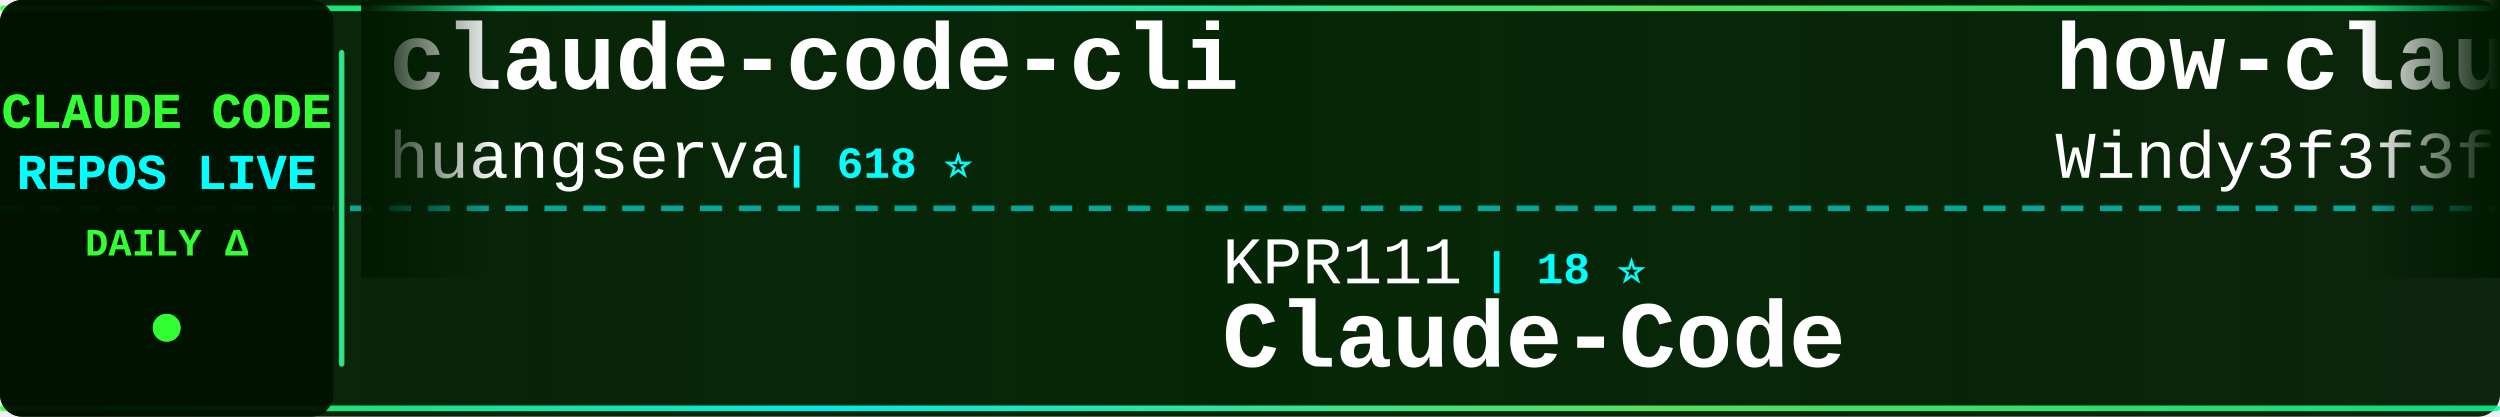
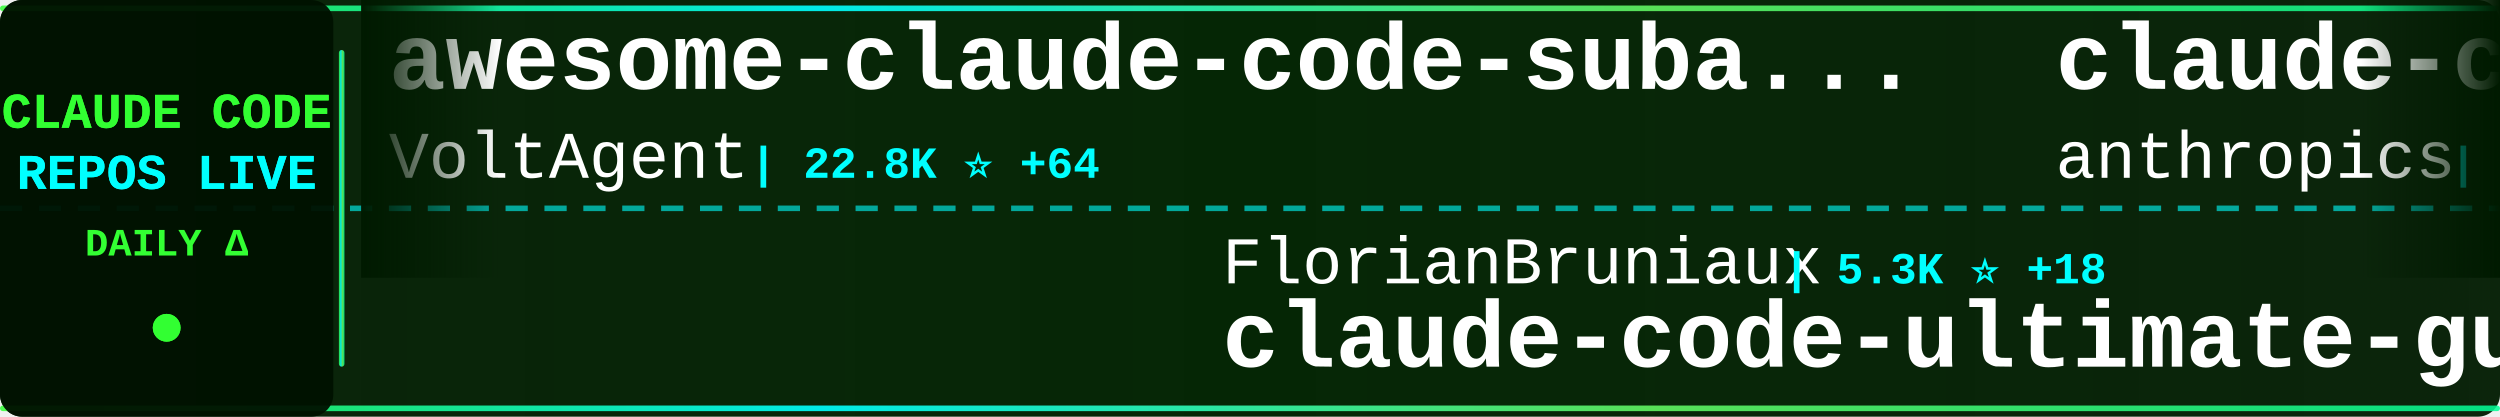
<svg xmlns="http://www.w3.org/2000/svg" width="900" height="150">
  <defs>
    <linearGradient id="tickerBg" x1="0%" y1="0%" x2="100%" y2="0%">
      <stop offset="0%" style="stop-color:#001a00;stop-opacity:0.95" />
      <stop offset="50%" style="stop-color:#002200;stop-opacity:0.98" />
      <stop offset="100%" style="stop-color:#001a00;stop-opacity:0.95" />
    </linearGradient>
    <linearGradient id="borderGrad" x1="0%" y1="0%" x2="100%" y2="0%">
      <stop offset="0%" style="stop-color:#33ff33;stop-opacity:0.85">
        <animate attributeName="stop-opacity" values="0.85;1;0.85" dur="2s" repeatCount="indefinite" />
      </stop>
      <stop offset="33%" style="stop-color:#00ffff;stop-opacity:0.9">
        <animate attributeName="stop-opacity" values="0.9;1;0.9" dur="2.2s" repeatCount="indefinite" />
      </stop>
      <stop offset="66%" style="stop-color:#66ff66;stop-opacity:0.85">
        <animate attributeName="stop-opacity" values="0.85;1;0.85" dur="1.8s" repeatCount="indefinite" />
      </stop>
      <stop offset="100%" style="stop-color:#00ff99;stop-opacity:0.85">
        <animate attributeName="stop-opacity" values="0.85;1;0.85" dur="2s" repeatCount="indefinite" />
      </stop>
    </linearGradient>
    <filter id="textGlow">
      <feGaussianBlur stdDeviation="0.1" result="coloredBlur" />
      <feMerge>
        <feMergeNode in="coloredBlur" />
        <feMergeNode in="SourceGraphic" />
      </feMerge>
    </filter>
    <filter id="metricGlow">
      <feGaussianBlur stdDeviation="0.2" result="coloredBlur" />
      <feMerge>
        <feMergeNode in="coloredBlur" />
        <feMergeNode in="SourceGraphic" />
      </feMerge>
    </filter>
    <linearGradient id="leftFade" x1="0%" y1="0%" x2="100%" y2="0%">
      <stop offset="0%" style="stop-color:#001a00;stop-opacity:1" />
      <stop offset="100%" style="stop-color:#001a00;stop-opacity:0" />
    </linearGradient>
    <linearGradient id="rightFade" x1="0%" y1="0%" x2="100%" y2="0%">
      <stop offset="0%" style="stop-color:#001a00;stop-opacity:0" />
      <stop offset="100%" style="stop-color:#001a00;stop-opacity:1" />
    </linearGradient>
  </defs>
  <rect width="900" height="150" fill="url(#tickerBg)" rx="8" />
  <rect x="0" y="2" width="900" height="2" fill="url(#borderGrad)" rx="1" />
  <rect x="0" y="146" width="900" height="2" fill="url(#borderGrad)" rx="1" />
  <line x1="0" y1="75" x2="900" y2="75" stroke="#00ffff" stroke-width="2" stroke-dasharray="8 6" opacity="0.6" />
  <rect x="0" y="0" width="120" height="150" fill="#001100" opacity="0.95" rx="8" />
  <text x="60" y="46" font-family="'Courier New', monospace" font-size="18" font-weight="bold" fill="#33ff33" text-anchor="middle" filter="url(#textGlow)">
    CLAUDE CODE
  </text>
  <text x="60" y="68" font-family="'Courier New', monospace" font-size="18" font-weight="bold" fill="#00ffff" text-anchor="middle" filter="url(#textGlow)">
    REPOS LIVE
  </text>
  <text x="60" y="92" font-family="'Courier New', monospace" font-size="14" font-weight="bold" fill="#33ff33" text-anchor="middle">
    DAILY Δ
  </text>
  <circle cx="60" cy="118" r="5" fill="#33ff33" filter="url(#metricGlow)">
    <animate attributeName="r" values="4;6;4" dur="1.5s" repeatCount="indefinite" />
    <animate attributeName="opacity" values="0.6;1;0.6" dur="1.5s" repeatCount="indefinite" />
  </circle>
  <rect x="122" y="18" width="2" height="114" fill="url(#borderGrad)" rx="1" />
  <clipPath id="tickerClip">
    <rect x="130" y="0" width="770" height="150" />
  </clipPath>
  <g clip-path="url(#tickerClip)">
    <g id="tickerItems">
      <animateTransform attributeName="transform" attributeType="XML" type="translate" from="0 0" to="-3000 0" dur="54s" repeatCount="indefinite" />
      <g transform="translate(0, 0)">
-         <text x="140" y="32" font-family="'Courier New', monospace" font-size="34" font-weight="bold" fill="#ffffff">claude-code-cli</text>
-         <text x="140" y="64" font-family="'Courier New', monospace" font-size="24" font-weight="normal" fill="#ffffff" opacity="1.0">huangserva</text>
-         <text x="282" y="64" font-family="'Courier New', monospace" font-size="16" font-weight="bold" fill="#00ffff"> | 618 ⭐</text>
+         <text x="140" y="32" font-family="'Courier New', monospace" font-size="34" font-weight="bold" fill="#ffffff">awesome-claude-code-suba...</text>
+         <text x="140" y="64" font-family="'Courier New', monospace" font-size="24" font-weight="normal" fill="#ffffff" opacity="1.0">VoltAgent</text>
+         <text x="270" y="64" font-family="'Courier New', monospace" font-size="16" font-weight="bold" fill="#00ffff"> | 22.8K ⭐ +64</text>
      </g>
      <g transform="translate(300, 0)">
-         <text x="140" y="102" font-family="'Courier New', monospace" font-size="24" font-weight="normal" fill="#ffffff" opacity="1.0">KPR111</text>
-         <text x="234" y="102" font-family="'Courier New', monospace" font-size="16" font-weight="bold" fill="#00ffff"> | 18 ⭐</text>
-         <text x="140" y="132" font-family="'Courier New', monospace" font-size="34" font-weight="bold" fill="#ffffff">Claude-Code</text>
+         <text x="140" y="102" font-family="'Courier New', monospace" font-size="24" font-weight="normal" fill="#ffffff" opacity="1.0">FlorianBruniaux</text>
+         <text x="342" y="102" font-family="'Courier New', monospace" font-size="16" font-weight="bold" fill="#00ffff"> | 5.3K ⭐ +18</text>
+         <text x="140" y="132" font-family="'Courier New', monospace" font-size="34" font-weight="bold" fill="#ffffff">claude-code-ultimate-gui...</text>
      </g>
      <g transform="translate(600, 0)">
-         <text x="140" y="32" font-family="'Courier New', monospace" font-size="34" font-weight="bold" fill="#ffffff">how-claude-code-works</text>
-         <text x="140" y="64" font-family="'Courier New', monospace" font-size="24" font-weight="normal" fill="#ffffff" opacity="1.0">Windy3f3f3f3f</text>
-         <text x="318" y="64" font-family="'Courier New', monospace" font-size="16" font-weight="bold" fill="#00ffff"> | 3.0K ⭐ +13</text>
+         <text x="140" y="32" font-family="'Courier New', monospace" font-size="34" font-weight="bold" fill="#ffffff">claude-code-security-rev...</text>
+         <text x="140" y="64" font-family="'Courier New', monospace" font-size="24" font-weight="normal" fill="#ffffff" opacity="1.0">anthropics</text>
+         <text x="282" y="64" font-family="'Courier New', monospace" font-size="16" font-weight="bold" fill="#00ffff"> | 5.4K ⭐ +10</text>
      </g>
      <g transform="translate(900, 0)">
-         <text x="140" y="102" font-family="'Courier New', monospace" font-size="24" font-weight="normal" fill="#ffffff" opacity="1.0">anthropics</text>
-         <text x="282" y="102" font-family="'Courier New', monospace" font-size="16" font-weight="bold" fill="#00ffff"> | 157.9K ⭐ +324</text>
-         <text x="140" y="132" font-family="'Courier New', monospace" font-size="34" font-weight="bold" fill="#ffffff">skills</text>
+         <text x="140" y="102" font-family="'Courier New', monospace" font-size="24" font-weight="normal" fill="#ffffff" opacity="1.0">alirezarezvani</text>
+         <text x="330" y="102" font-family="'Courier New', monospace" font-size="16" font-weight="bold" fill="#00ffff"> | 19.8K ⭐ +121</text>
+         <text x="140" y="132" font-family="'Courier New', monospace" font-size="34" font-weight="bold" fill="#ffffff">claude-skills</text>
      </g>
      <g transform="translate(1200, 0)">
-         <text x="140" y="32" font-family="'Courier New', monospace" font-size="34" font-weight="bold" fill="#ffffff">claude-code-from-scratch</text>
-         <text x="140" y="64" font-family="'Courier New', monospace" font-size="24" font-weight="normal" fill="#ffffff" opacity="1.0">Windy3f3f3f3f</text>
-         <text x="318" y="64" font-family="'Courier New', monospace" font-size="16" font-weight="bold" fill="#00ffff"> | 2.1K ⭐ +24</text>
+         <text x="140" y="32" font-family="'Courier New', monospace" font-size="34" font-weight="bold" fill="#ffffff">claude-code-proxy</text>
+         <text x="140" y="64" font-family="'Courier New', monospace" font-size="24" font-weight="normal" fill="#ffffff" opacity="1.0">fuergaosi233</text>
+         <text x="306" y="64" font-family="'Courier New', monospace" font-size="16" font-weight="bold" fill="#00ffff"> | 2.7K ⭐ +4</text>
      </g>
      <g transform="translate(1500, 0)">
-         <text x="140" y="102" font-family="'Courier New', monospace" font-size="24" font-weight="normal" fill="#ffffff" opacity="1.0">hangsman</text>
-         <text x="258" y="102" font-family="'Courier New', monospace" font-size="16" font-weight="bold" fill="#00ffff"> | 787 ⭐</text>
-         <text x="140" y="132" font-family="'Courier New', monospace" font-size="34" font-weight="bold" fill="#ffffff">claude-code-source</text>
+         <text x="140" y="102" font-family="'Courier New', monospace" font-size="24" font-weight="normal" fill="#ffffff" opacity="1.0">Pimzino</text>
+         <text x="246" y="102" font-family="'Courier New', monospace" font-size="16" font-weight="bold" fill="#00ffff"> | 3.8K ⭐ +1</text>
+         <text x="140" y="132" font-family="'Courier New', monospace" font-size="34" font-weight="bold" fill="#ffffff">claude-code-spec-workflo...</text>
      </g>
      <g transform="translate(1800, 0)">
-         <text x="140" y="32" font-family="'Courier New', monospace" font-size="34" font-weight="bold" fill="#ffffff">claude-code-showcase</text>
-         <text x="140" y="64" font-family="'Courier New', monospace" font-size="24" font-weight="normal" fill="#ffffff" opacity="1.0">ChrisWiles</text>
-         <text x="282" y="64" font-family="'Courier New', monospace" font-size="16" font-weight="bold" fill="#00ffff"> | 6.0K ⭐</text>
+         <text x="140" y="32" font-family="'Courier New', monospace" font-size="34" font-weight="bold" fill="#ffffff">claude-code-router</text>
+         <text x="140" y="64" font-family="'Courier New', monospace" font-size="24" font-weight="normal" fill="#ffffff" opacity="1.0">musistudio</text>
+         <text x="282" y="64" font-family="'Courier New', monospace" font-size="16" font-weight="bold" fill="#00ffff"> | 35.5K ⭐ +38</text>
      </g>
      <g transform="translate(2100, 0)">
+         <text x="140" y="102" font-family="'Courier New', monospace" font-size="24" font-weight="normal" fill="#ffffff" opacity="1.0">Yuyz0112</text>
+         <text x="258" y="102" font-family="'Courier New', monospace" font-size="16" font-weight="bold" fill="#00ffff"> | 2.4K ⭐ +1</text>
+         <text x="140" y="132" font-family="'Courier New', monospace" font-size="34" font-weight="bold" fill="#ffffff">claude-code-reverse</text>
+       </g>
+       <g transform="translate(2400, 0)">
+         <text x="140" y="32" font-family="'Courier New', monospace" font-size="34" font-weight="bold" fill="#ffffff">claude-code-infrastructu...</text>
+         <text x="140" y="64" font-family="'Courier New', monospace" font-size="24" font-weight="normal" fill="#ffffff" opacity="1.0">diet103</text>
+         <text x="246" y="64" font-family="'Courier New', monospace" font-size="16" font-weight="bold" fill="#00ffff"> | 9.7K ⭐ +2</text>
+       </g>
+       <g transform="translate(2700, 0)">
+         <text x="140" y="102" font-family="'Courier New', monospace" font-size="24" font-weight="normal" fill="#ffffff" opacity="1.0">liuup</text>
+         <text x="222" y="102" font-family="'Courier New', monospace" font-size="16" font-weight="bold" fill="#00ffff"> | 3.4K ⭐ +17</text>
+         <text x="140" y="132" font-family="'Courier New', monospace" font-size="34" font-weight="bold" fill="#ffffff">claude-code-analysis</text>
+       </g>
+       <g transform="translate(3000, 0)">
+         <text x="140" y="32" font-family="'Courier New', monospace" font-size="34" font-weight="bold" fill="#ffffff">awesome-claude-code-suba...</text>
+         <text x="140" y="64" font-family="'Courier New', monospace" font-size="24" font-weight="normal" fill="#ffffff" opacity="1.0">VoltAgent</text>
+         <text x="270" y="64" font-family="'Courier New', monospace" font-size="16" font-weight="bold" fill="#00ffff"> | 22.8K ⭐ +64</text>
+       </g>
+       <g transform="translate(3300, 0)">
        <text x="140" y="102" font-family="'Courier New', monospace" font-size="24" font-weight="normal" fill="#ffffff" opacity="1.0">FlorianBruniaux</text>
-         <text x="342" y="102" font-family="'Courier New', monospace" font-size="16" font-weight="bold" fill="#00ffff"> | 5.3K ⭐ +19</text>
+         <text x="342" y="102" font-family="'Courier New', monospace" font-size="16" font-weight="bold" fill="#00ffff"> | 5.3K ⭐ +18</text>
        <text x="140" y="132" font-family="'Courier New', monospace" font-size="34" font-weight="bold" fill="#ffffff">claude-code-ultimate-gui...</text>
      </g>
-       <g transform="translate(2400, 0)">
-         <text x="140" y="32" font-family="'Courier New', monospace" font-size="34" font-weight="bold" fill="#ffffff">claude-code-source</text>
-         <text x="140" y="64" font-family="'Courier New', monospace" font-size="24" font-weight="normal" fill="#ffffff" opacity="1.0">AprilNEA</text>
-         <text x="258" y="64" font-family="'Courier New', monospace" font-size="16" font-weight="bold" fill="#00ffff"> | 387 ⭐</text>
-       </g>
-       <g transform="translate(2700, 0)">
-         <text x="140" y="102" font-family="'Courier New', monospace" font-size="24" font-weight="normal" fill="#ffffff" opacity="1.0">AICoderTudou</text>
-         <text x="306" y="102" font-family="'Courier New', monospace" font-size="16" font-weight="bold" fill="#00ffff"> | 498 ⭐</text>
-         <text x="140" y="132" font-family="'Courier New', monospace" font-size="34" font-weight="bold" fill="#ffffff">claude-code-tudou</text>
-       </g>
-       <g transform="translate(3000, 0)">
-         <text x="140" y="32" font-family="'Courier New', monospace" font-size="34" font-weight="bold" fill="#ffffff">claude-code-cli</text>
-         <text x="140" y="64" font-family="'Courier New', monospace" font-size="24" font-weight="normal" fill="#ffffff" opacity="1.0">huangserva</text>
-         <text x="282" y="64" font-family="'Courier New', monospace" font-size="16" font-weight="bold" fill="#00ffff"> | 618 ⭐</text>
-       </g>
-       <g transform="translate(3300, 0)">
-         <text x="140" y="102" font-family="'Courier New', monospace" font-size="24" font-weight="normal" fill="#ffffff" opacity="1.0">KPR111</text>
-         <text x="234" y="102" font-family="'Courier New', monospace" font-size="16" font-weight="bold" fill="#00ffff"> | 18 ⭐</text>
-         <text x="140" y="132" font-family="'Courier New', monospace" font-size="34" font-weight="bold" fill="#ffffff">Claude-Code</text>
-       </g>
      <g transform="translate(3600, 0)">
-         <text x="140" y="32" font-family="'Courier New', monospace" font-size="34" font-weight="bold" fill="#ffffff">how-claude-code-works</text>
-         <text x="140" y="64" font-family="'Courier New', monospace" font-size="24" font-weight="normal" fill="#ffffff" opacity="1.0">Windy3f3f3f3f</text>
-         <text x="318" y="64" font-family="'Courier New', monospace" font-size="16" font-weight="bold" fill="#00ffff"> | 3.0K ⭐ +13</text>
+         <text x="140" y="32" font-family="'Courier New', monospace" font-size="34" font-weight="bold" fill="#ffffff">claude-code-security-rev...</text>
+         <text x="140" y="64" font-family="'Courier New', monospace" font-size="24" font-weight="normal" fill="#ffffff" opacity="1.0">anthropics</text>
+         <text x="282" y="64" font-family="'Courier New', monospace" font-size="16" font-weight="bold" fill="#00ffff"> | 5.4K ⭐ +10</text>
      </g>
      <g transform="translate(3900, 0)">
-         <text x="140" y="102" font-family="'Courier New', monospace" font-size="24" font-weight="normal" fill="#ffffff" opacity="1.0">anthropics</text>
-         <text x="282" y="102" font-family="'Courier New', monospace" font-size="16" font-weight="bold" fill="#00ffff"> | 157.9K ⭐ +324</text>
-         <text x="140" y="132" font-family="'Courier New', monospace" font-size="34" font-weight="bold" fill="#ffffff">skills</text>
+         <text x="140" y="102" font-family="'Courier New', monospace" font-size="24" font-weight="normal" fill="#ffffff" opacity="1.0">alirezarezvani</text>
+         <text x="330" y="102" font-family="'Courier New', monospace" font-size="16" font-weight="bold" fill="#00ffff"> | 19.8K ⭐ +121</text>
+         <text x="140" y="132" font-family="'Courier New', monospace" font-size="34" font-weight="bold" fill="#ffffff">claude-skills</text>
      </g>
    </g>
  </g>
  <rect x="130" y="0" width="50" height="100" fill="url(#leftFade)" />
  <rect x="850" y="0" width="50" height="100" fill="url(#rightFade)" />
</svg>
